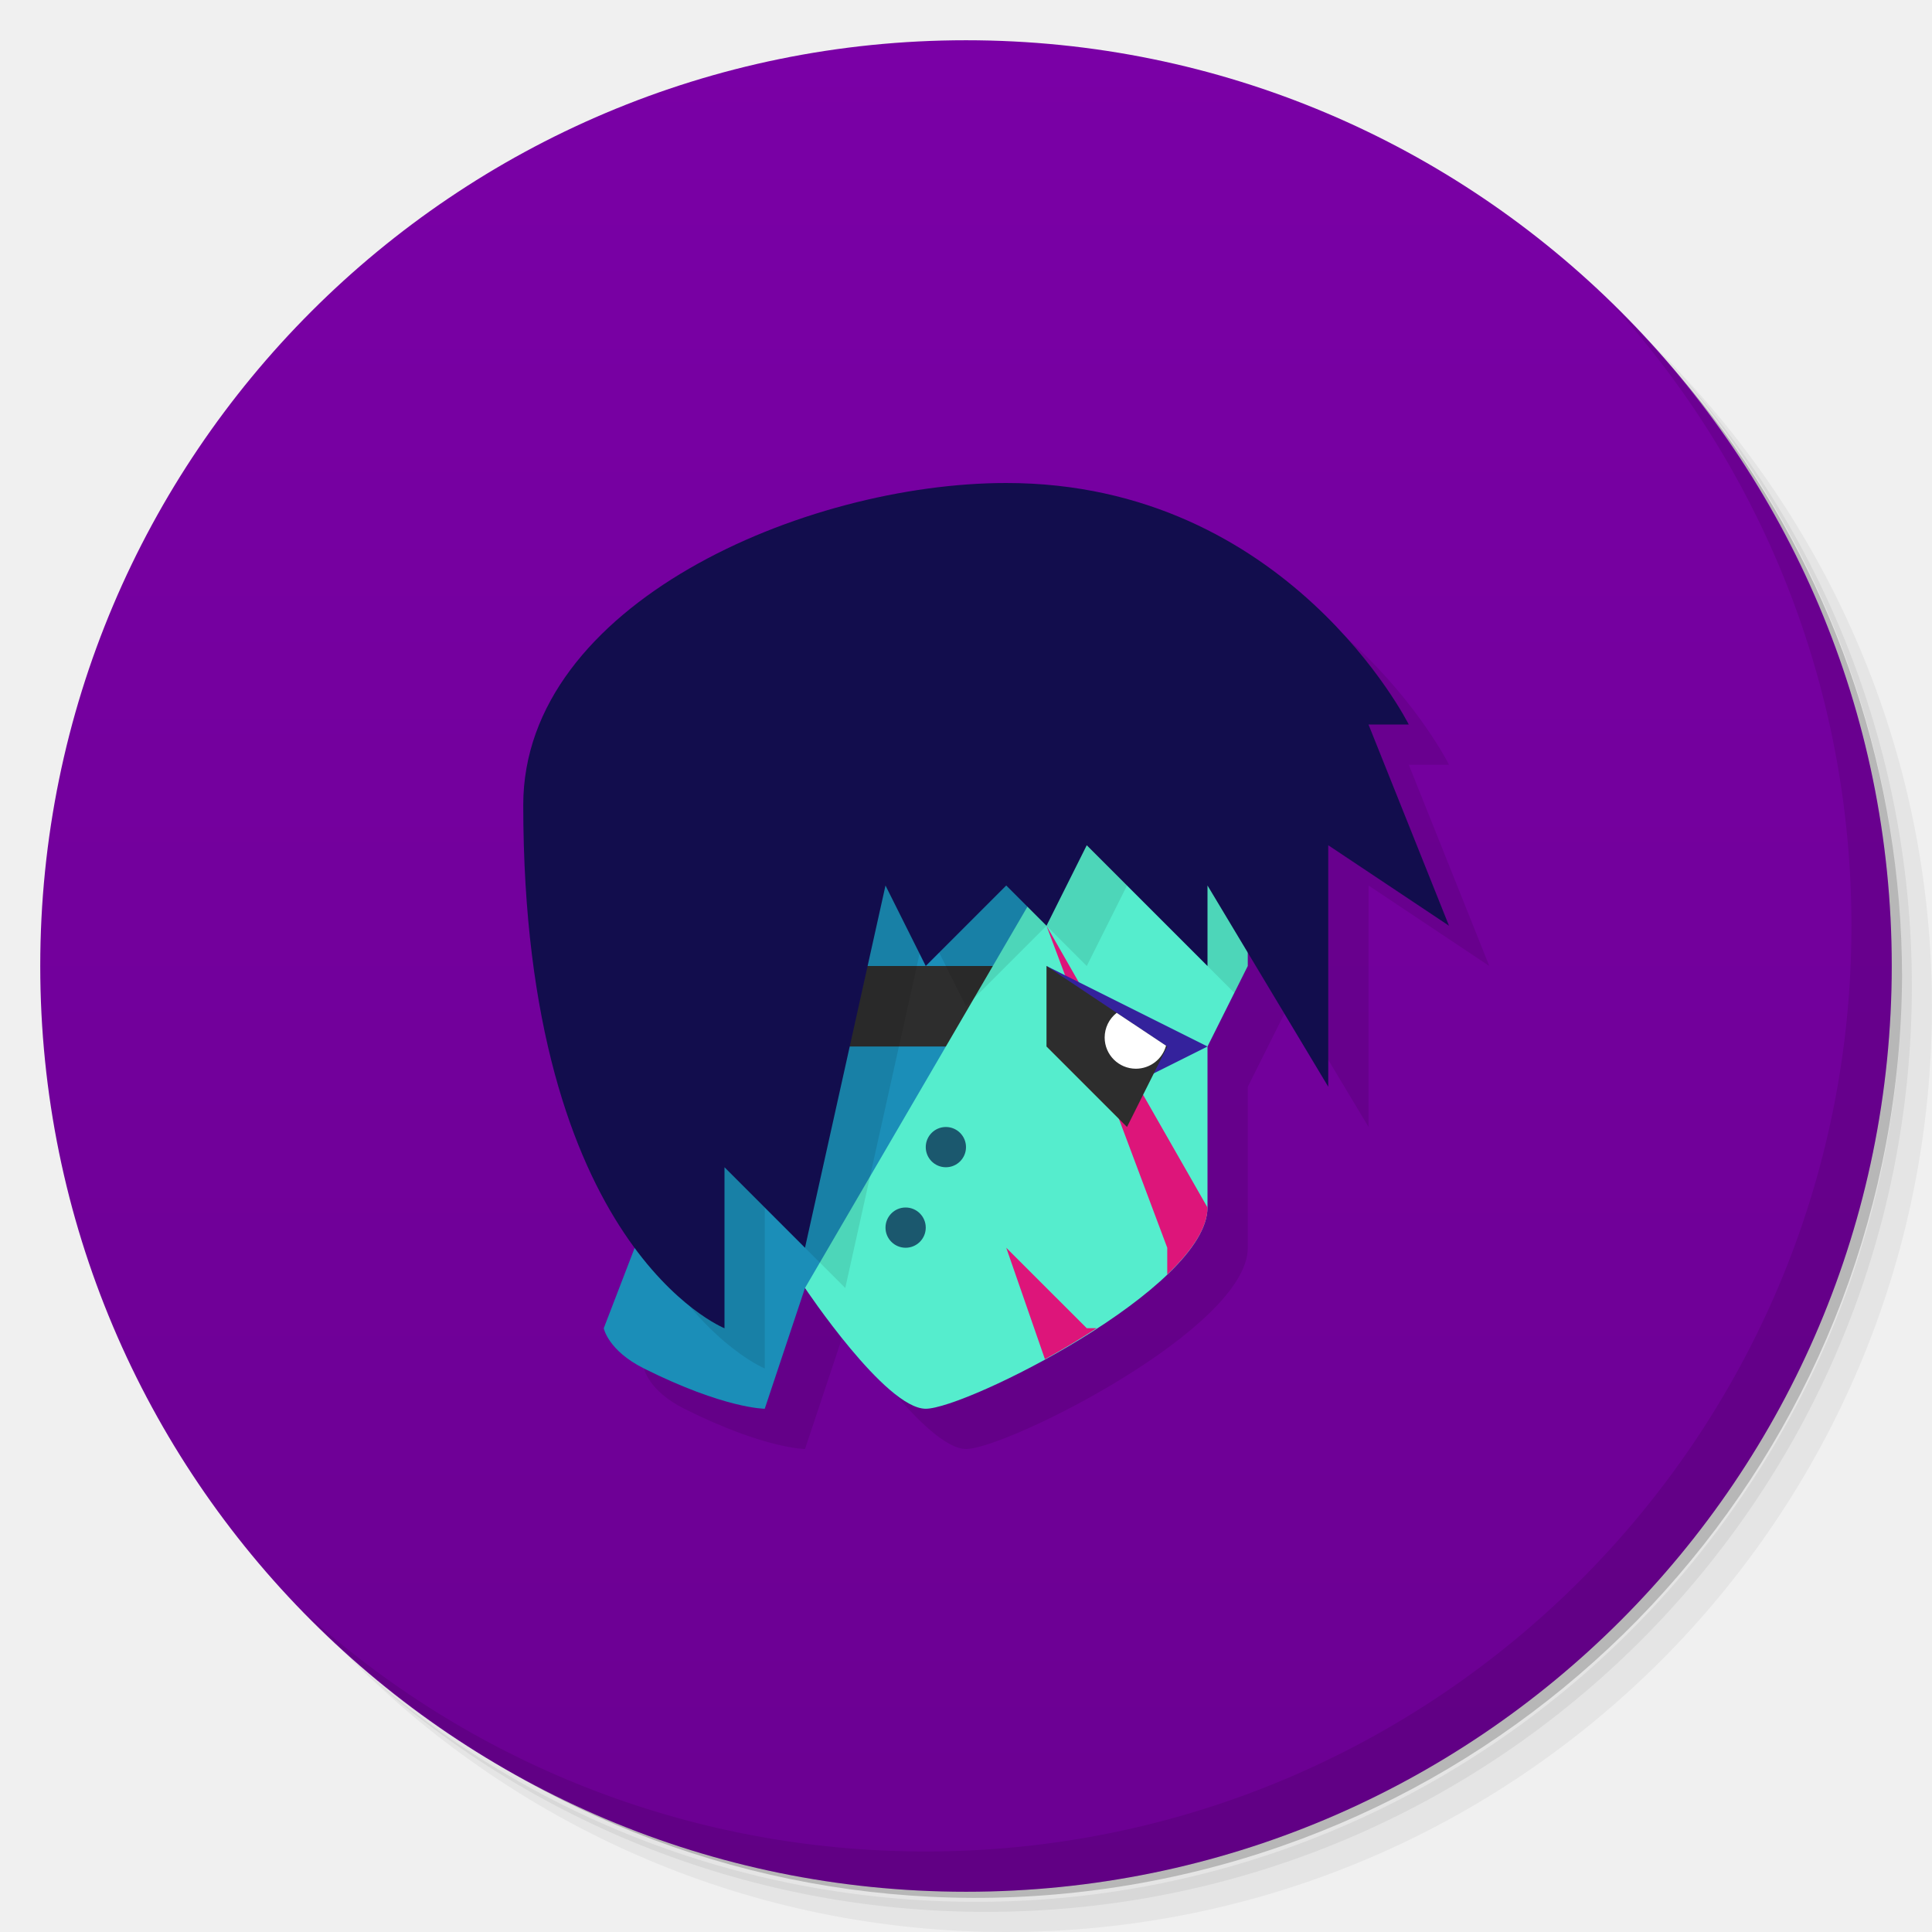
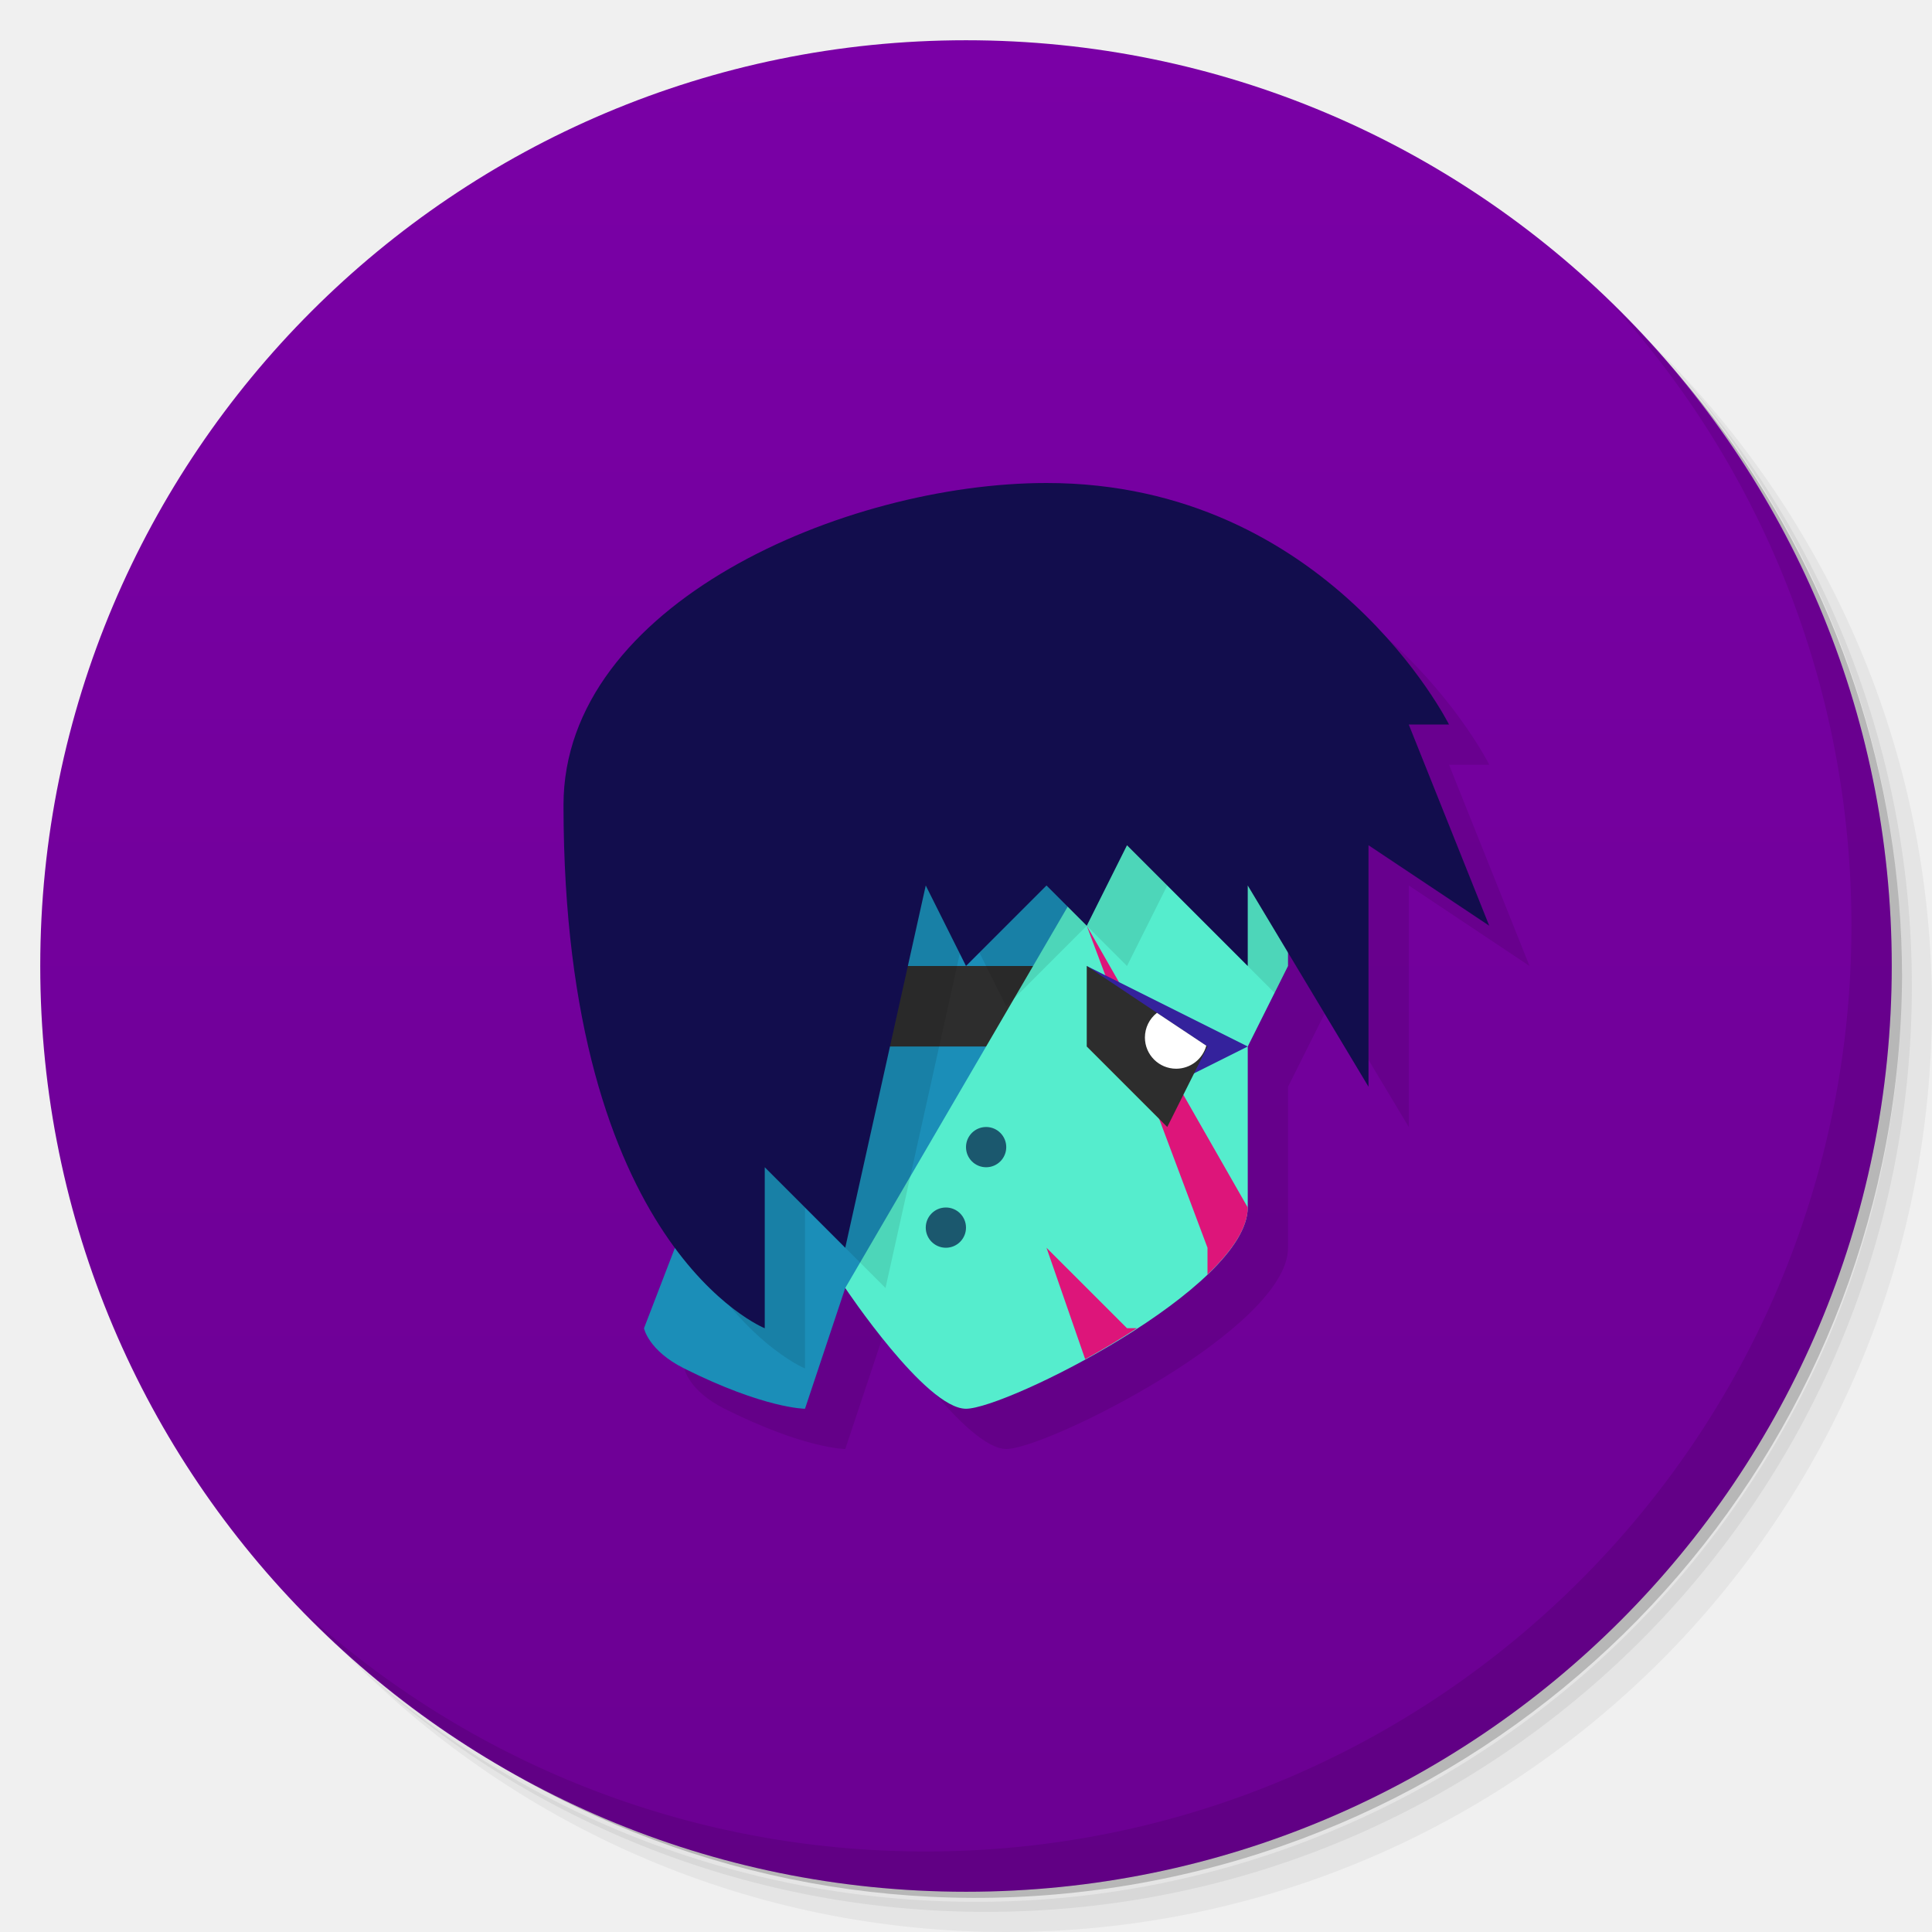
<svg xmlns="http://www.w3.org/2000/svg" version="1.1" viewBox="0 0 48 48">
  <defs>
    <linearGradient id="bg" x2="0" y1="1" y2="47" gradientUnits="userSpaceOnUse">
      <stop style="stop-color:#7a00a6" offset="0" />
      <stop style="stop-color:#6b0092" offset="1" />
    </linearGradient>
  </defs>
  <path d="m36.31 5c5.859 4.062 9.688 10.831 9.688 18.5 0 12.426-10.07 22.5-22.5 22.5-7.669 0-14.438-3.828-18.5-9.688 1.037 1.822 2.306 3.499 3.781 4.969 4.085 3.712 9.514 5.969 15.469 5.969 12.703 0 23-10.298 23-23 0-5.954-2.256-11.384-5.969-15.469-1.469-1.475-3.147-2.744-4.969-3.781zm4.969 3.781c3.854 4.113 6.219 9.637 6.219 15.719 0 12.703-10.297 23-23 23-6.081 0-11.606-2.364-15.719-6.219 4.16 4.144 9.883 6.719 16.219 6.719 12.703 0 23-10.298 23-23 0-6.335-2.575-12.06-6.719-16.219z" style="opacity:.05" />
  <path d="m41.28 8.781c3.712 4.085 5.969 9.514 5.969 15.469 0 12.703-10.297 23-23 23-5.954 0-11.384-2.256-15.469-5.969 4.113 3.854 9.637 6.219 15.719 6.219 12.703 0 23-10.298 23-23 0-6.081-2.364-11.606-6.219-15.719z" style="opacity:.1" />
  <path d="m31.25 2.375c8.615 3.154 14.75 11.417 14.75 21.13 0 12.426-10.07 22.5-22.5 22.5-9.708 0-17.971-6.135-21.12-14.75a23 23 0 0 0 44.875-7 23 23 0 0 0-16-21.875z" style="opacity:.2" />
  <circle cx="24" cy="24" r="23" style="fill:url(#bg)" />
  <path d="m40.03 7.531c3.712 4.084 5.969 9.514 5.969 15.469 0 12.703-10.297 23-23 23-5.954 0-11.384-2.256-15.469-5.969 4.178 4.291 10.01 6.969 16.469 6.969 12.703 0 23-10.298 23-23 0-6.462-2.677-12.291-6.969-16.469z" style="opacity:.1" />
-   <path d="m26 13c-5 0-12 3-12 8 0 5.899 1.438 9.194 2.772 10.996l-0.771 2.004s0.106 0.553 1 1c2 1 3 1 3 1l1-3s2 3 3 3 7-3 7-5v-4l1-2v-0.334l2 3.334v-6l3 2-2-5h1s-3-6-10-6z" style="opacity:.1" />
-   <path d="m19 35s-1 0-3-1c-0.894-0.447-1-1-1-1l5-13h9l-8 12h-1z" style="fill:#1b8eb8" />
-   <rect x="19" y="24" width="6" height="2" style="fill:#2d2d2d;paint-order:stroke fill markers" />
-   <path d="m20 32s2 3 3 3 7-3 7-5v-4l1-2v-2l-4-2z" style="fill:#55edcd" />
-   <path d="m20 20-4.084 10.619c1.411 2.697 3.084 3.381 3.084 3.381v-4l2 2 2-9 1 2 2-2 1 1 1-2 2.666 2.666 0.334-0.666v-1-1l-2.5-1.25 0.5-0.75h-2-7z" style="opacity:.1" />
-   <path d="m30 22 3 5v-6l3 2-2-5h1s-3-6-10-6c-5 0-12 3-12 8 0 11 5 13 5 13v-4l2 2 2-9 1 2 2-2 1 1 1-2 3 3z" style="fill:#120d4d" />
-   <path d="m26 23 3 8v0.664c0.601-0.576 1-1.152 1-1.664zm-1 8 0.961 2.769c0.432-0.237 0.86-0.494 1.285-0.77h-0.246z" style="fill:#dd157a" />
-   <path d="m28 27 2-1-4-2z" style="fill:#34229c" />
-   <path d="m26 24v2l2 2 1-2z" style="fill:#2d2d2d" />
-   <circle cx="23.5" cy="28.5" r=".5" style="fill:#1b586e;paint-order:stroke fill markers" />
-   <circle cx="22.5" cy="30.5" r=".5" style="fill:#1b586e;paint-order:stroke fill markers" />
-   <path d="m27.744 25.164c-0.189 0.147-0.299 0.374-0.299 0.613 6.38e-4 0.428 0.348 0.775 0.777 0.775 0.35-1e-3 0.656-0.235 0.748-0.572z" style="fill:#fff;paint-order:stroke fill markers" />
+   <path d="m27 13c-5 0-12 3-12 8 0 5.899 1.438 9.194 2.772 10.996l-0.771 2.004s0.106 0.553 1 1c2 1 3 1 3 1l1-3s2 3 3 3 7-3 7-5v-4l1-2v-0.334l2 3.334v-6l3 2-2-5h1s-3-6-10-6z" style="opacity:.1" />
+   <path d="m20 35s-1 0-3-1c-0.894-0.447-1-1-1-1l5-13h9l-8 12h-1z" style="fill:#1b8eb8" />
+   <rect x="20" y="24" width="6" height="2" style="fill:#2d2d2d;paint-order:stroke fill markers" />
+   <path d="m21 32s2 3 3 3 7-3 7-5v-4l1-2v-2l-4-2z" style="fill:#55edcd" />
+   <path d="m21 20-4.084 10.619c1.411 2.697 3.084 3.381 3.084 3.381v-4l2 2 2-9 1 2 2-2 1 1 1-2 2.666 2.666 0.334-0.666v-2l-2.5-1.25 0.5-0.75h-9z" style="opacity:.1" />
+   <path d="m31 22 3 5v-6l3 2-2-5h1s-3-6-10-6c-5 0-12 3-12 8 0 11 5 13 5 13v-4l2 2 2-9 1 2 2-2 1 1 1-2 3 3z" style="fill:#120d4d" />
+   <path d="m27 23 3 8v0.664c0.601-0.576 1-1.152 1-1.664zm-1 8 0.961 2.769c0.432-0.237 0.86-0.494 1.285-0.77h-0.246z" style="fill:#dd157a" />
+   <path d="m29 27 2-1-4-2z" style="fill:#34229c" />
+   <path d="m27 24v2l2 2 1-2z" style="fill:#2d2d2d" />
+   <circle cx="24.5" cy="28.5" r=".5" style="fill:#1b586e;paint-order:stroke fill markers" />
+   <circle cx="23.5" cy="30.5" r=".5" style="fill:#1b586e;paint-order:stroke fill markers" />
+   <path d="m28.744 25.164c-0.189 0.147-0.299 0.374-0.299 0.613 6.38e-4 0.428 0.348 0.775 0.777 0.775 0.35-1e-3 0.656-0.235 0.748-0.572z" style="fill:#fff;paint-order:stroke fill markers" />
</svg>
